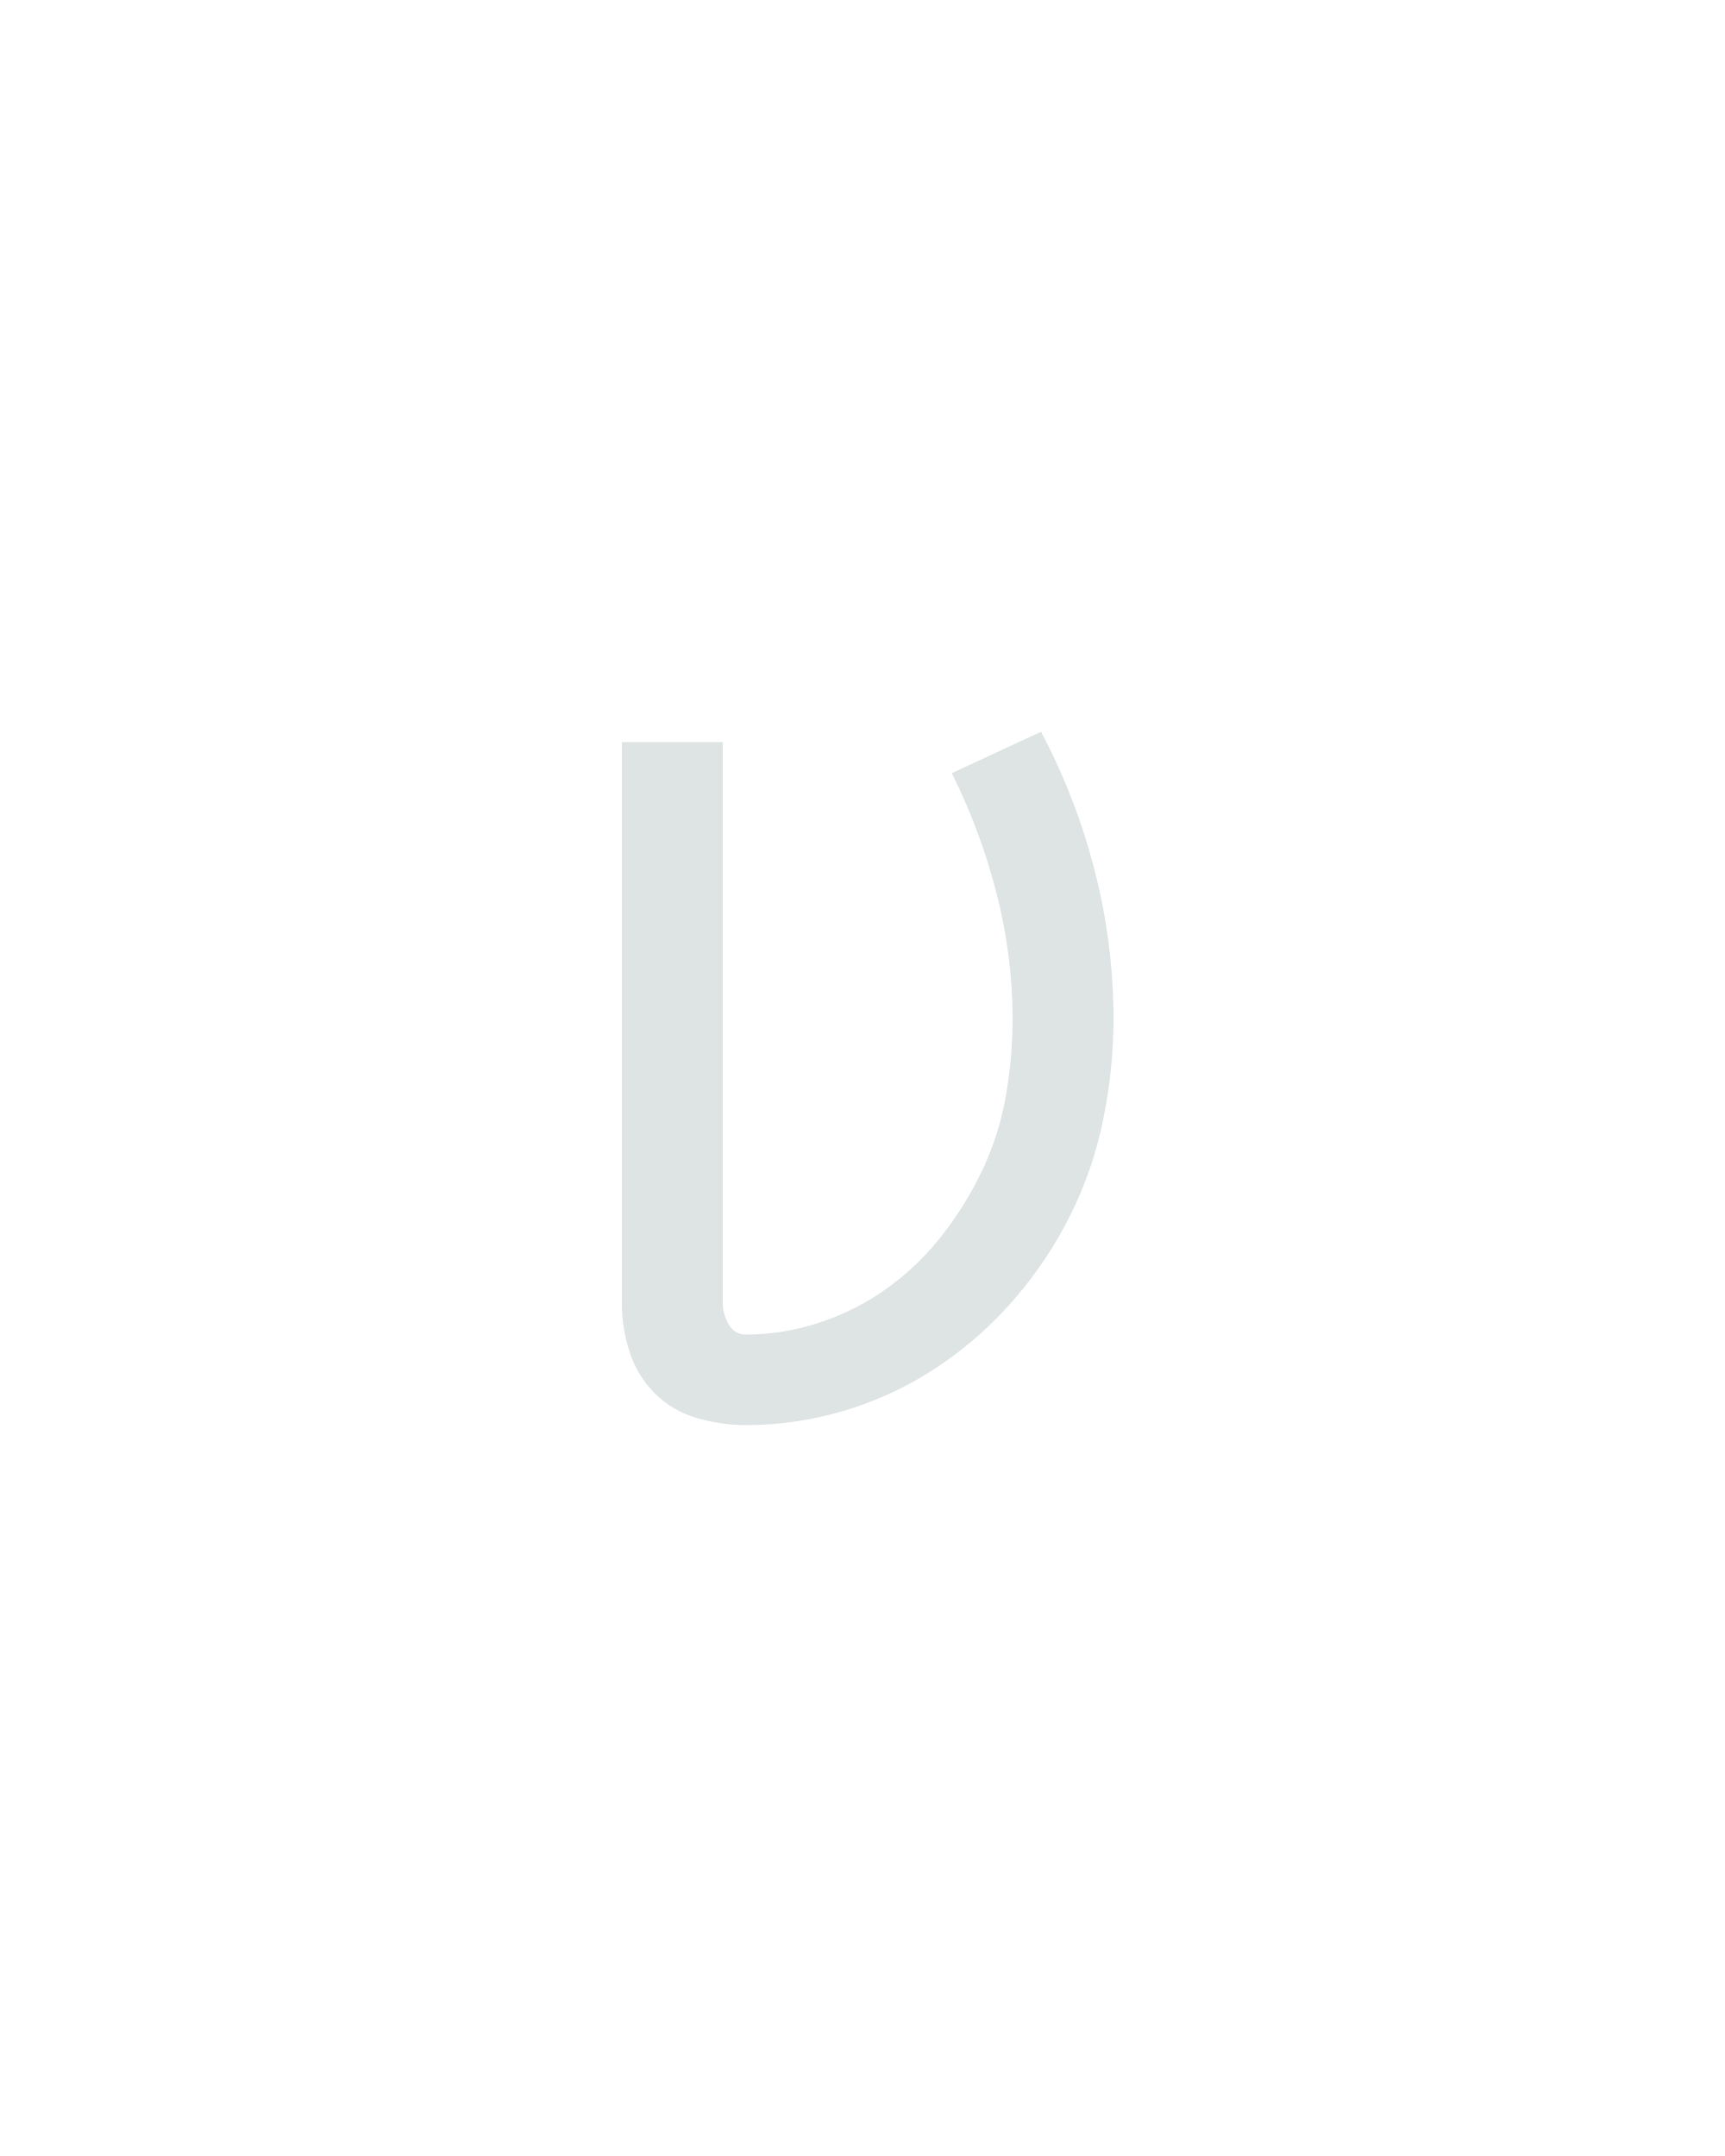
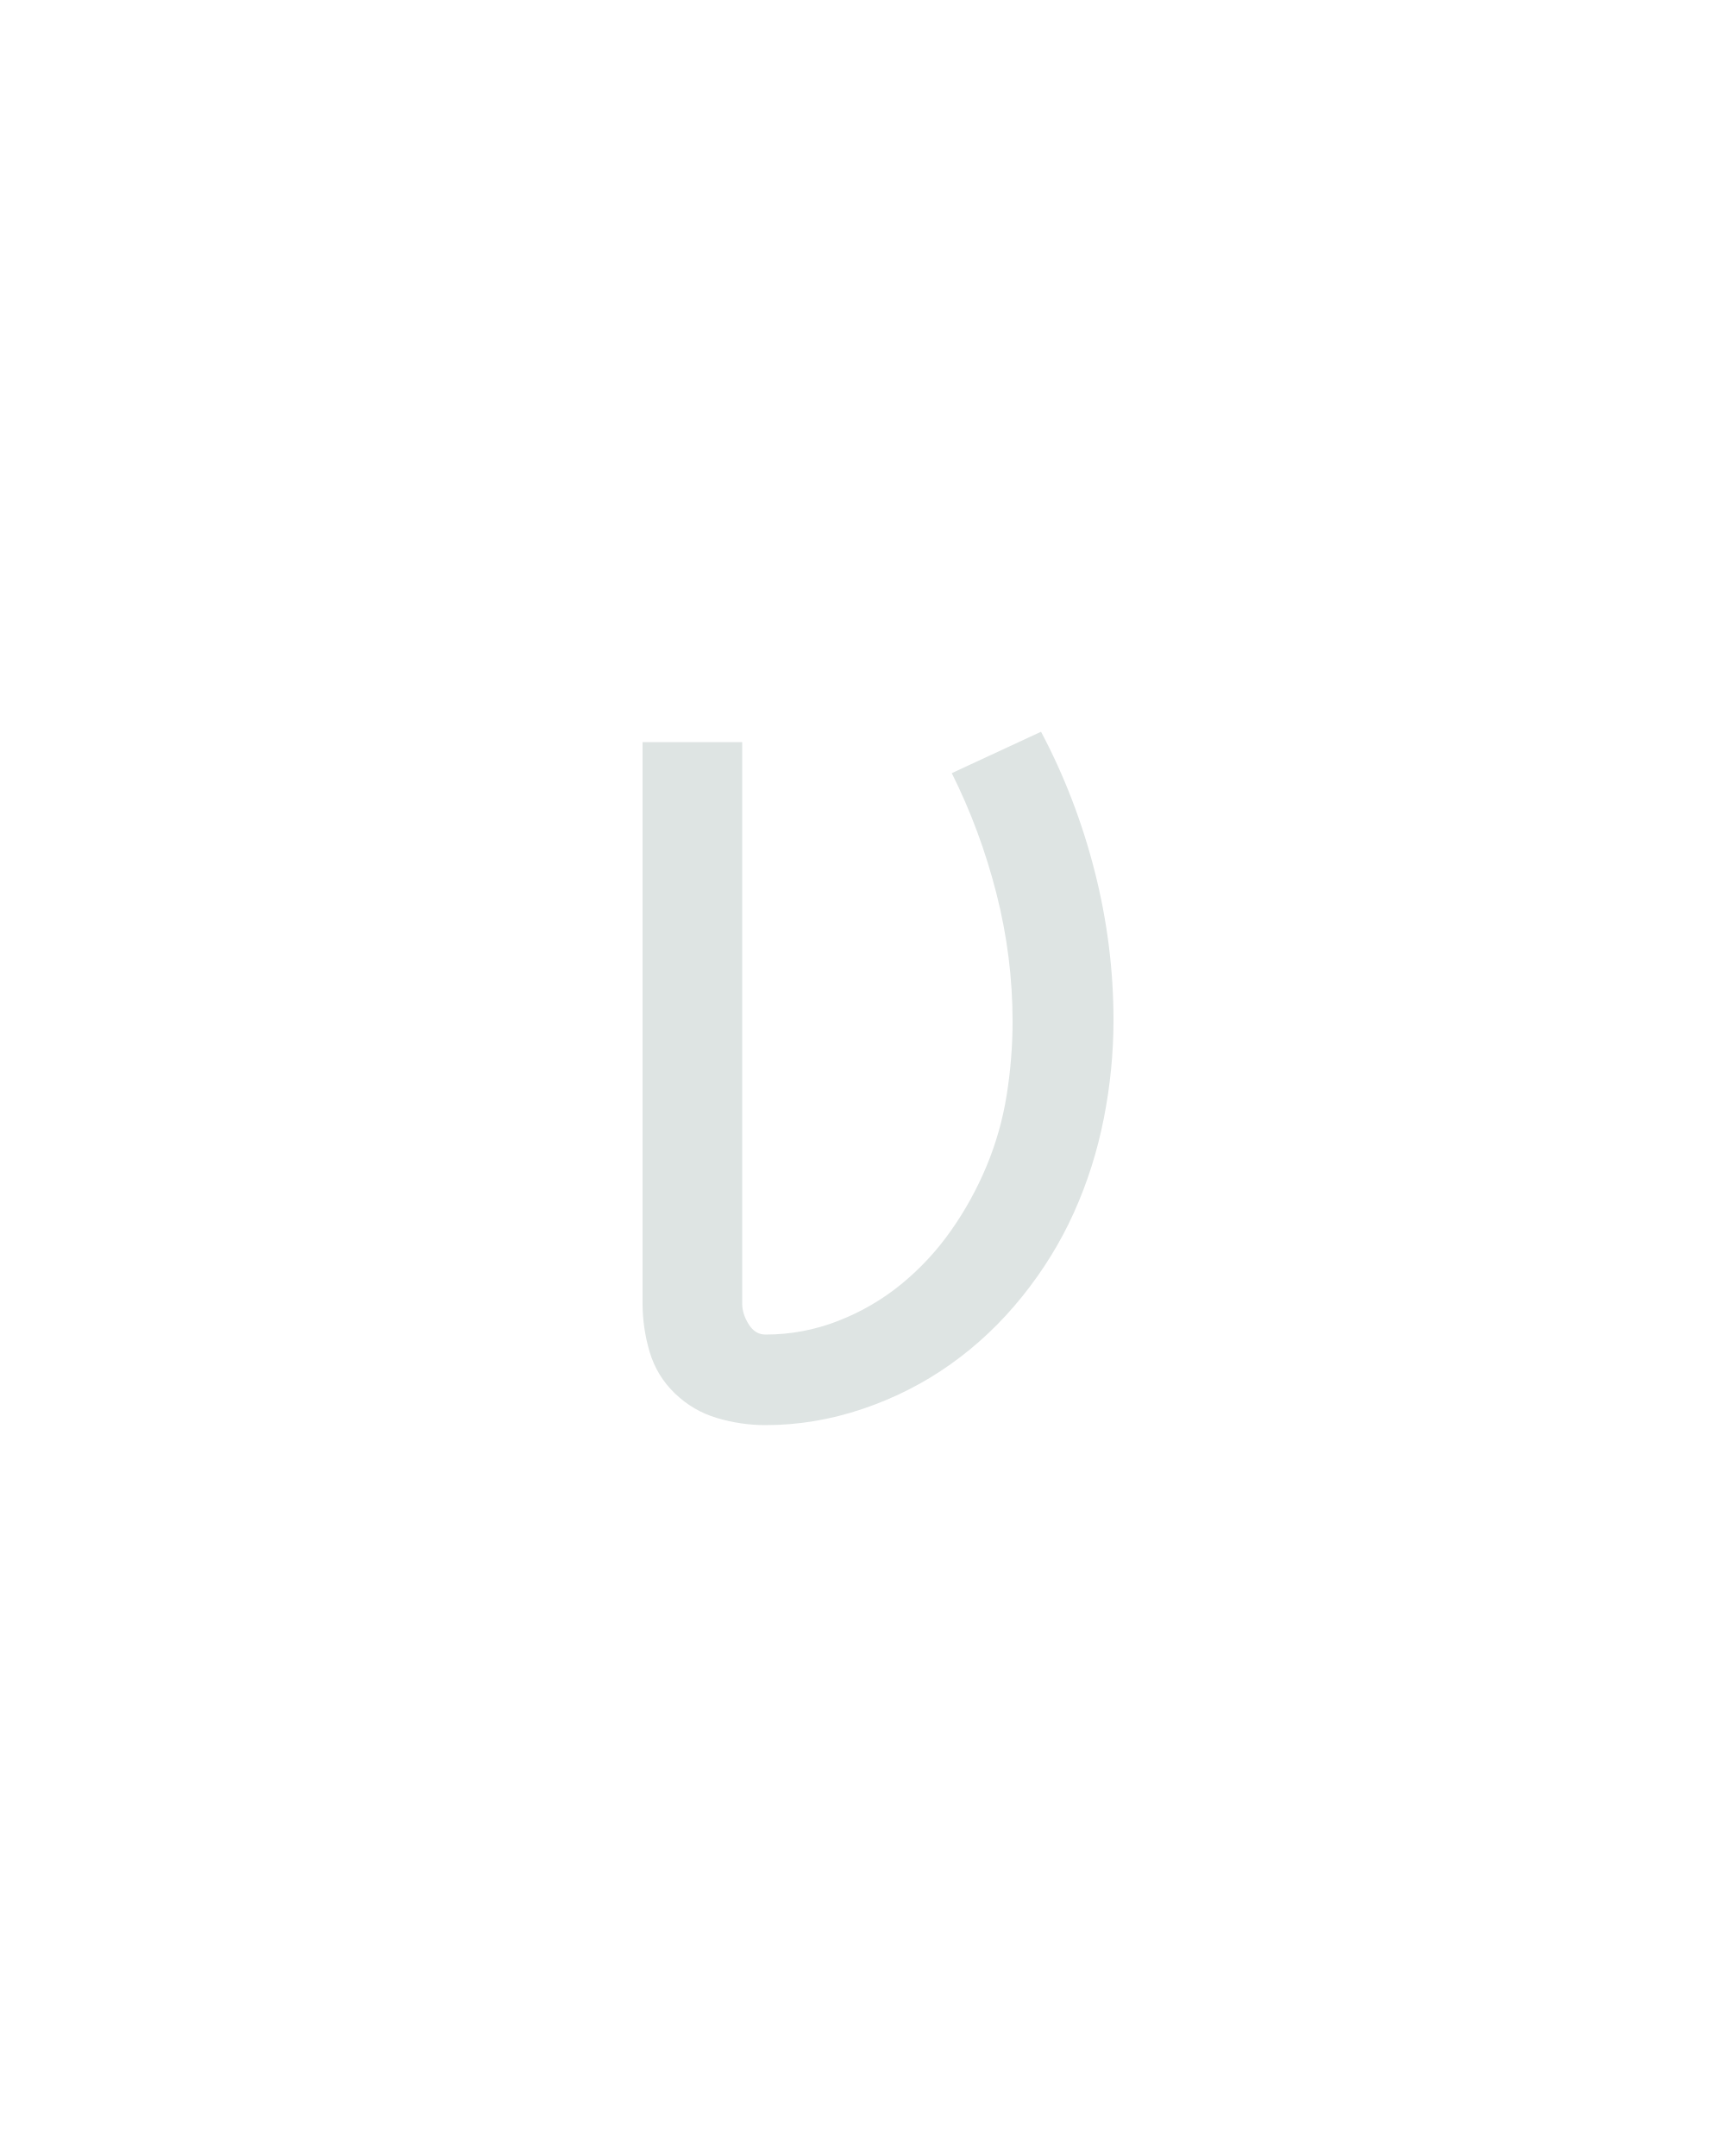
<svg xmlns="http://www.w3.org/2000/svg" height="160" viewBox="0 0 128 160" width="128">
  <defs>
-     <path d="M 160 8 Q 141 8 122 2.5 Q 103 -3 89.5 -16.5 Q 76 -30 70 -48.5 Q 64 -67 64 -86 L 64 -520 L 142 -520 L 142 -86 Q 142 -78 146.5 -70 Q 151 -62 160 -62 Q 189 -62 217.5 -71.5 Q 246 -81 270 -98.5 Q 294 -116 312.5 -140 Q 331 -164 343.5 -191 Q 356 -218 361 -247.5 Q 366 -277 366 -306 Q 366 -355 353.5 -403.5 Q 341 -452 319 -496 L 388 -528 Q 415 -477 429.5 -420.5 Q 444 -364 444 -306 Q 444 -267 436 -228 Q 428 -189 410.5 -154 Q 393 -119 367 -89 Q 341 -59 308 -37 Q 275 -15 237 -3.5 Q 199 8 160 8 Z " id="path1" />
+     <path d="M 175 8 Q 156 8 137.5 2.5 Q 119 -3 105 -16.5 Q 91 -30 85.5 -48.5 Q 80 -67 80 -86 L 80 -520 L 157 -520 L 157 -86 Q 157 -78 162 -70 Q 167 -62 175 -62 Q 204 -62 231 -72.5 Q 258 -83 280 -101 Q 302 -119 318.5 -142.5 Q 335 -166 346 -192.5 Q 357 -219 361.5 -247.5 Q 366 -276 366 -304 Q 366 -354 353.5 -403 Q 341 -452 319 -496 L 388 -528 Q 415 -477 429.5 -420 Q 444 -363 444 -305 Q 444 -267 436.5 -229 Q 429 -191 413.5 -156.5 Q 398 -122 373.5 -91.5 Q 349 -61 318 -39 Q 287 -17 250 -4.5 Q 213 8 175 8 Z " id="path1" />
  </defs>
  <g data-source-text="v" fill="#dee4e3" transform="translate(40 104.992) rotate(0) scale(0.09599999)">
    <use href="#path1" transform="translate(0 0)" />
  </g>
</svg>
